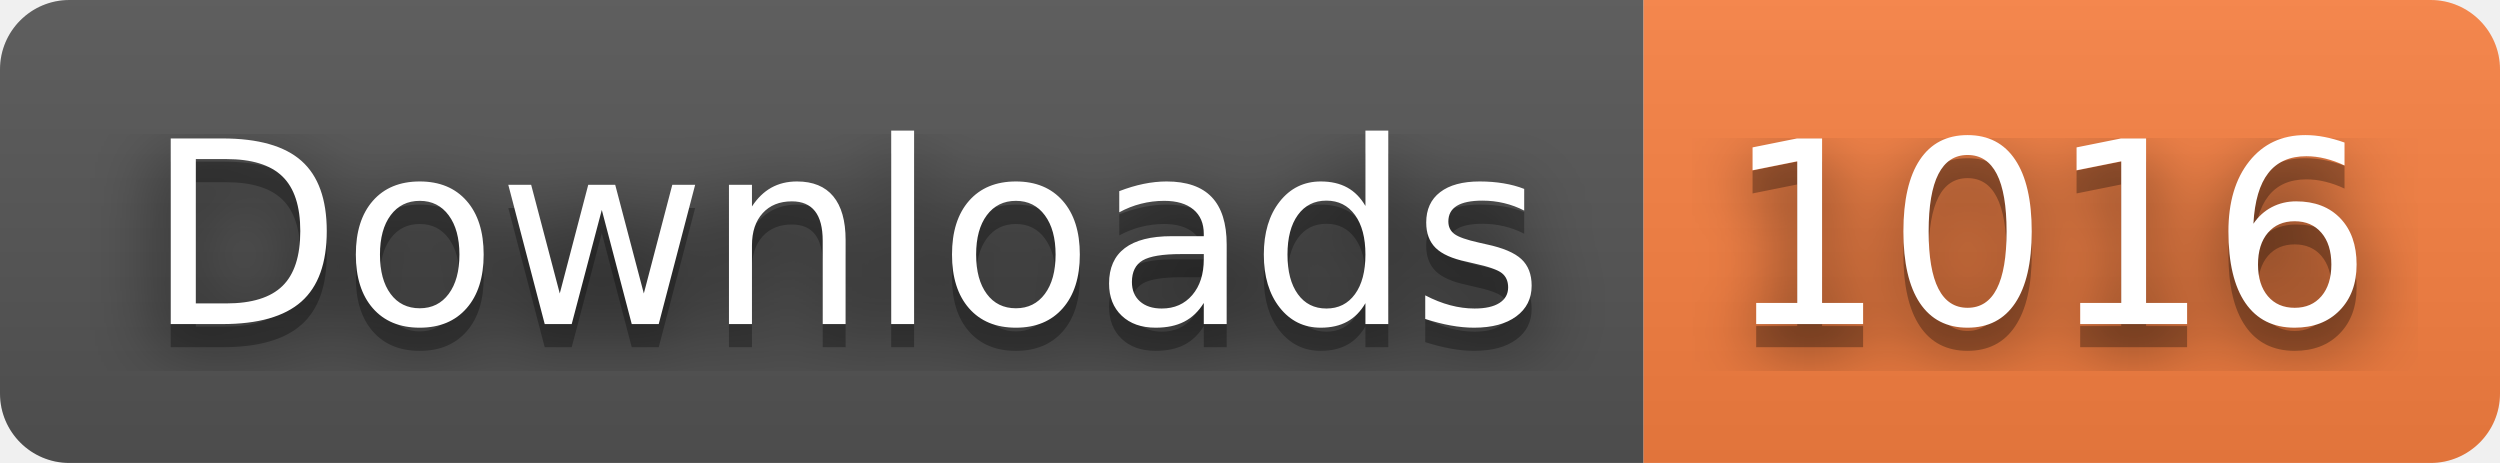
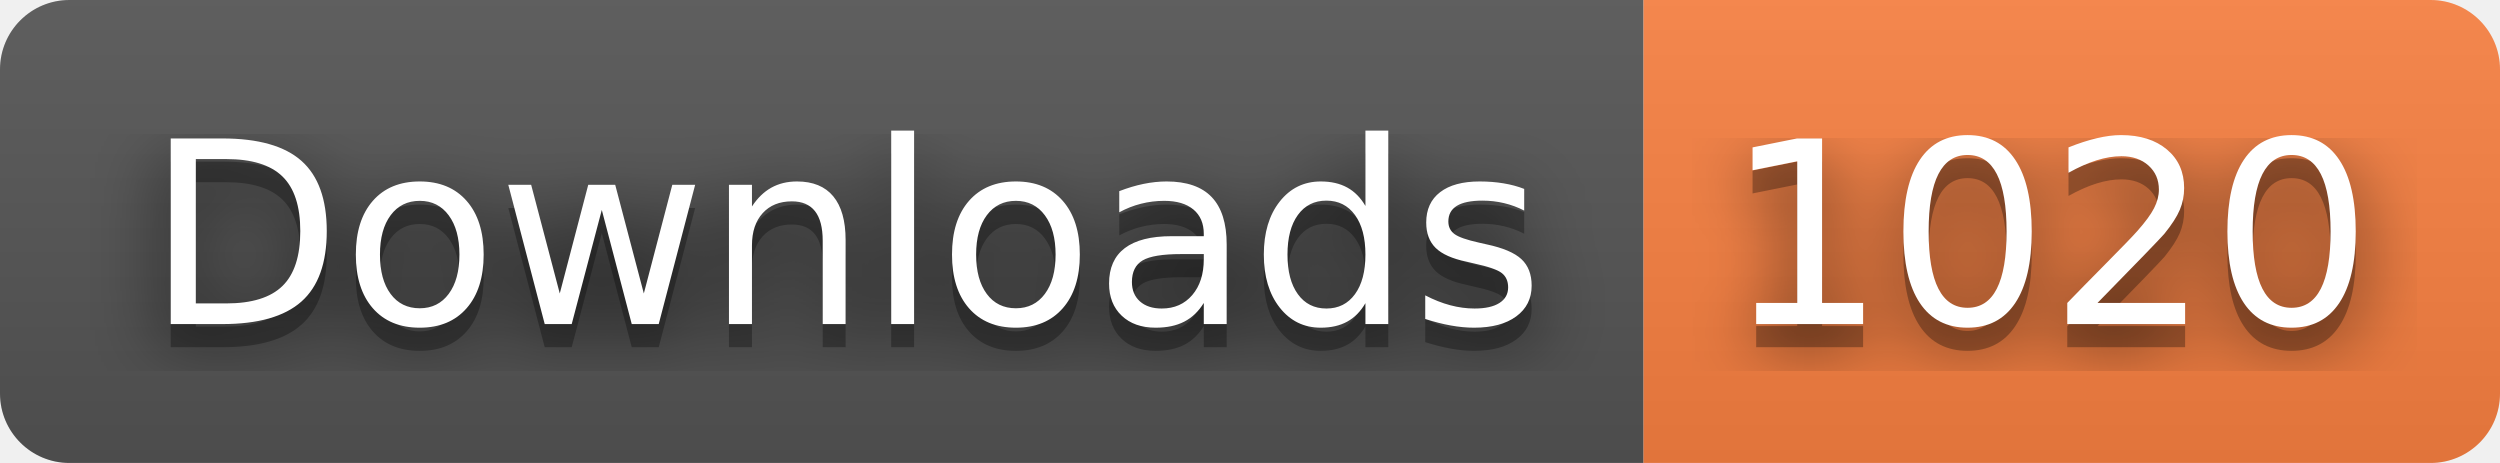
- <svg xmlns="http://www.w3.org/2000/svg" width="108" height="20" role="img" aria-label="Downloads: 1016">
+ <svg xmlns="http://www.w3.org/2000/svg" width="108" height="20" role="img" aria-label="Downloads: 1020">
  <filter id="blur">
    <feGaussianBlur stdDeviation="16" />
  </filter>
  <linearGradient id="s" x2="0" y2="100%">
    <stop offset="0" stop-color="#bbb" stop-opacity=".1" />
    <stop offset="1" stop-opacity=".1" />
  </linearGradient>
  <clipPath id="r">
    <rect width="108" height="20" rx="3" />
  </clipPath>
  <g clip-path="url(#r)">
    <rect width="71" height="20" fill="#555" />
    <rect x="71" width="37" height="20" fill="#fa8142" />
    <rect width="108" height="20" fill="url(#s)" />
  </g>
  <g fill="#fff" text-anchor="middle" font-family="Verdana,Geneva,DejaVu Sans,sans-serif" text-rendering="geometricPrecision" font-size="110">
    <g transform="scale(.1)">
      <g aria-hidden="true" fill="#010101">
        <text x="365" y="150" fill-opacity=".8" filter="url(#blur)" textLength="610">Downloads</text>
        <text x="365" y="150" fill-opacity=".3" textLength="610">Downloads</text>
      </g>
      <text x="365" y="140" textLength="610">Downloads</text>
    </g>
    <g transform="scale(.1)">
      <g aria-hidden="true" fill="#010101">
-         <text x="885" y="150" fill-opacity=".8" filter="url(#blur)" textLength="270">1016</text>
-         <text x="885" y="150" fill-opacity=".3" textLength="270">1016</text>
+         <text x="885" y="150" fill-opacity=".8" filter="url(#blur)" textLength="270">1020</text>
+         <text x="885" y="150" fill-opacity=".3" textLength="270">1020</text>
      </g>
-       <text x="885" y="140" textLength="270">1016</text>
+       <text x="885" y="140" textLength="270">1020</text>
    </g>
  </g>
</svg>
